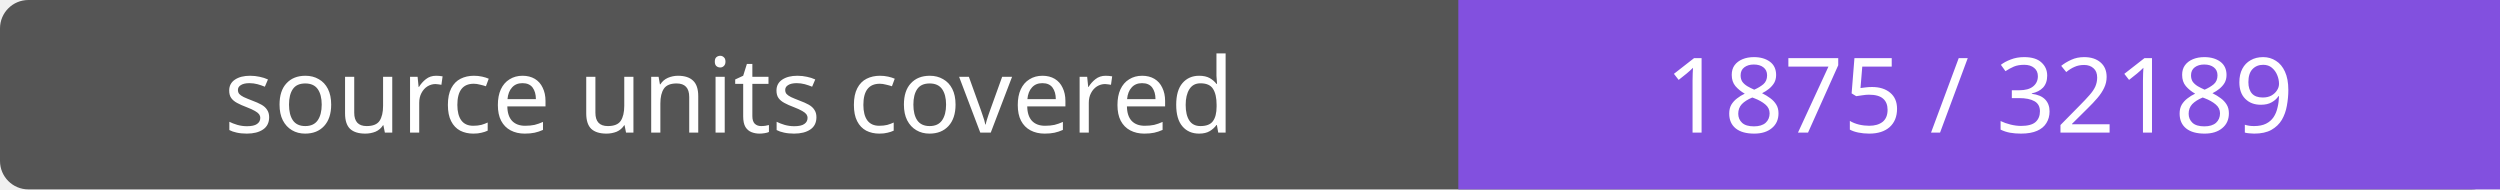
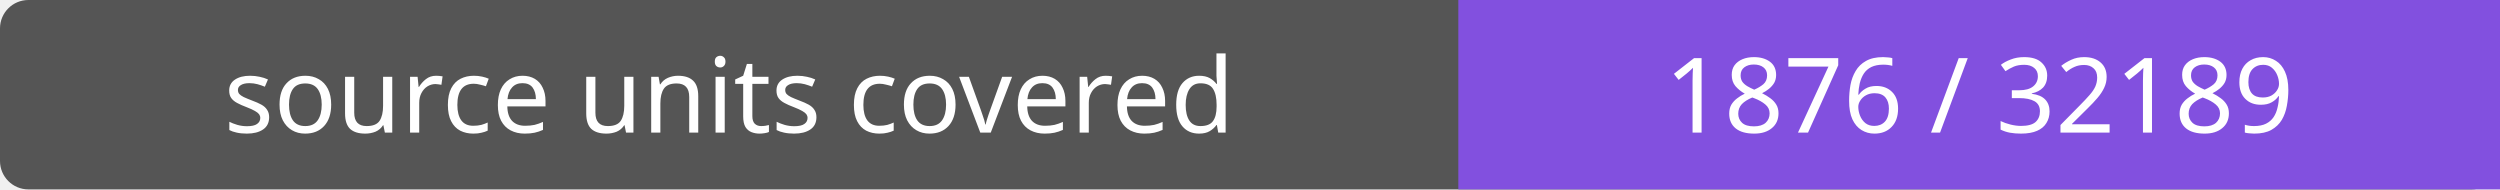
- <svg xmlns="http://www.w3.org/2000/svg" width="264" height="20" role="img" aria-label="source units covered: 1875 / 32189">
+ <svg xmlns="http://www.w3.org/2000/svg" width="264" height="20" role="img" aria-label="source units covered: 1876 / 32189">
  <rect width="264" height="20" rx="3" fill="#555" />
  <path fill="#8250df" d="M154 0h110v20H154z" />
  <g fill="#fff" text-anchor="middle" font-family="Verdana,sans-serif" font-size="11">
    <text x="77.0" y="14">source units covered</text>
-     <text x="209.0" y="14">1875 / 32189</text>
+     <text x="209.0" y="14">1876 / 32189</text>
  </g>
</svg>
